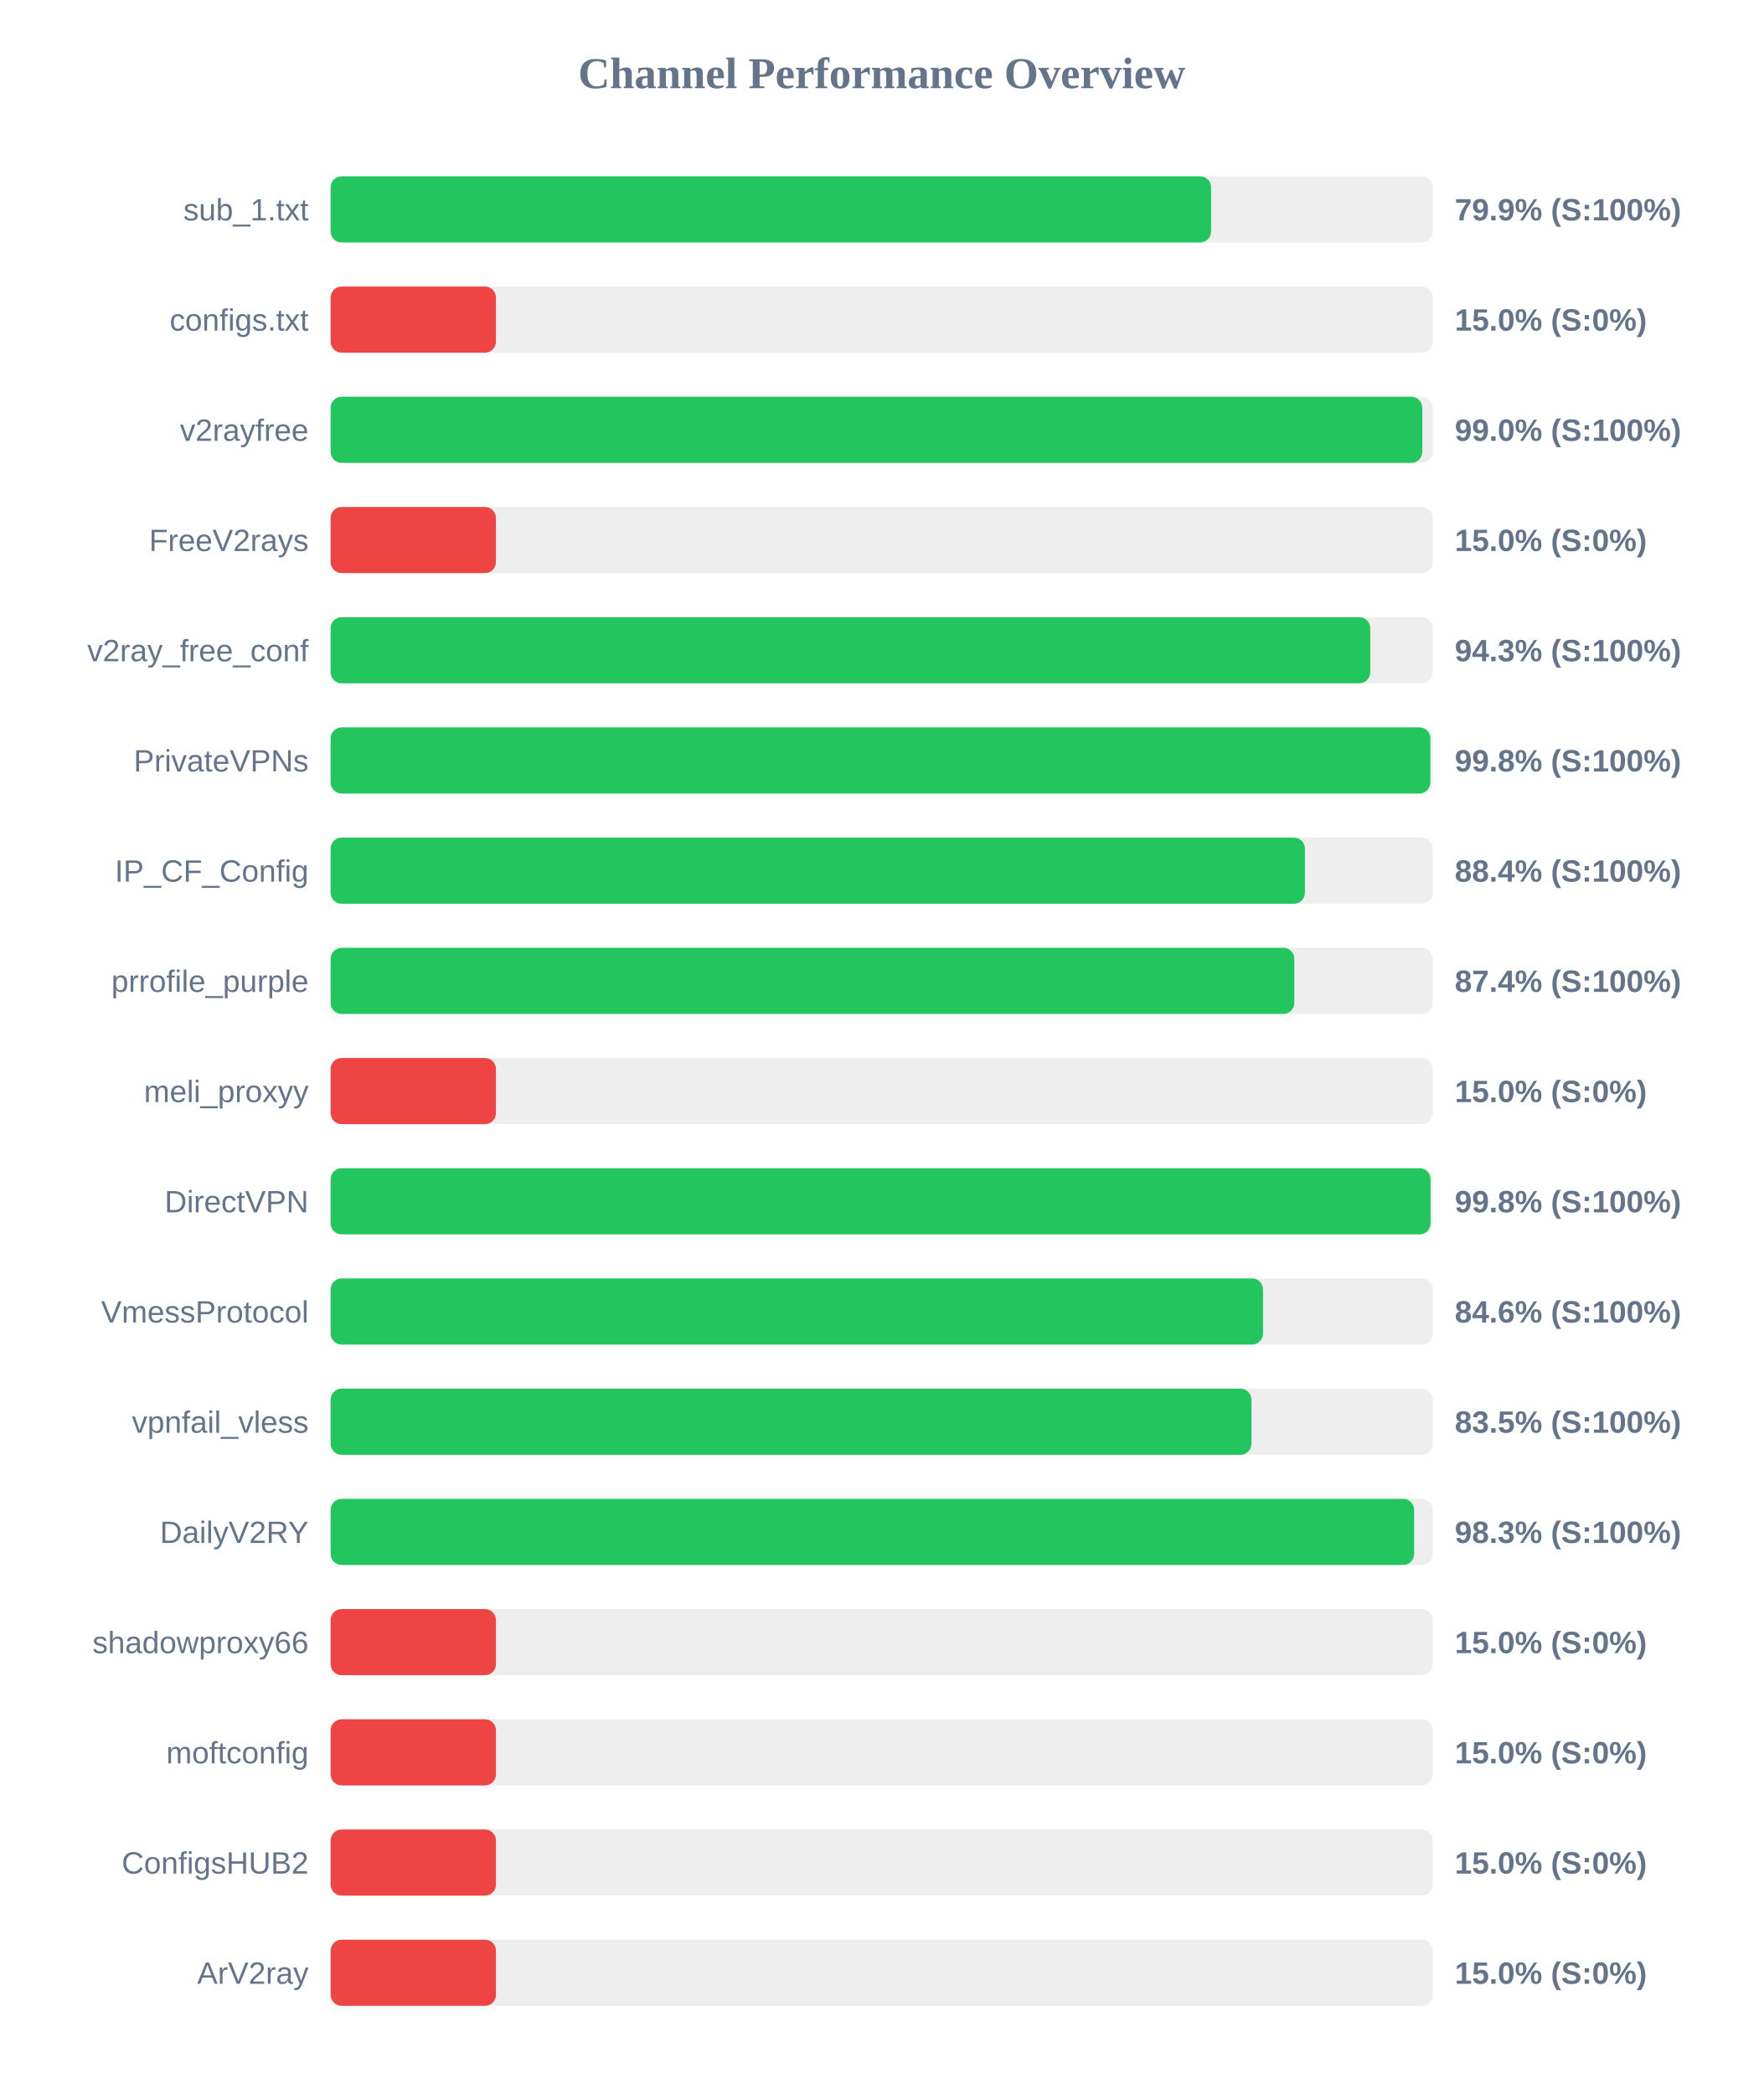
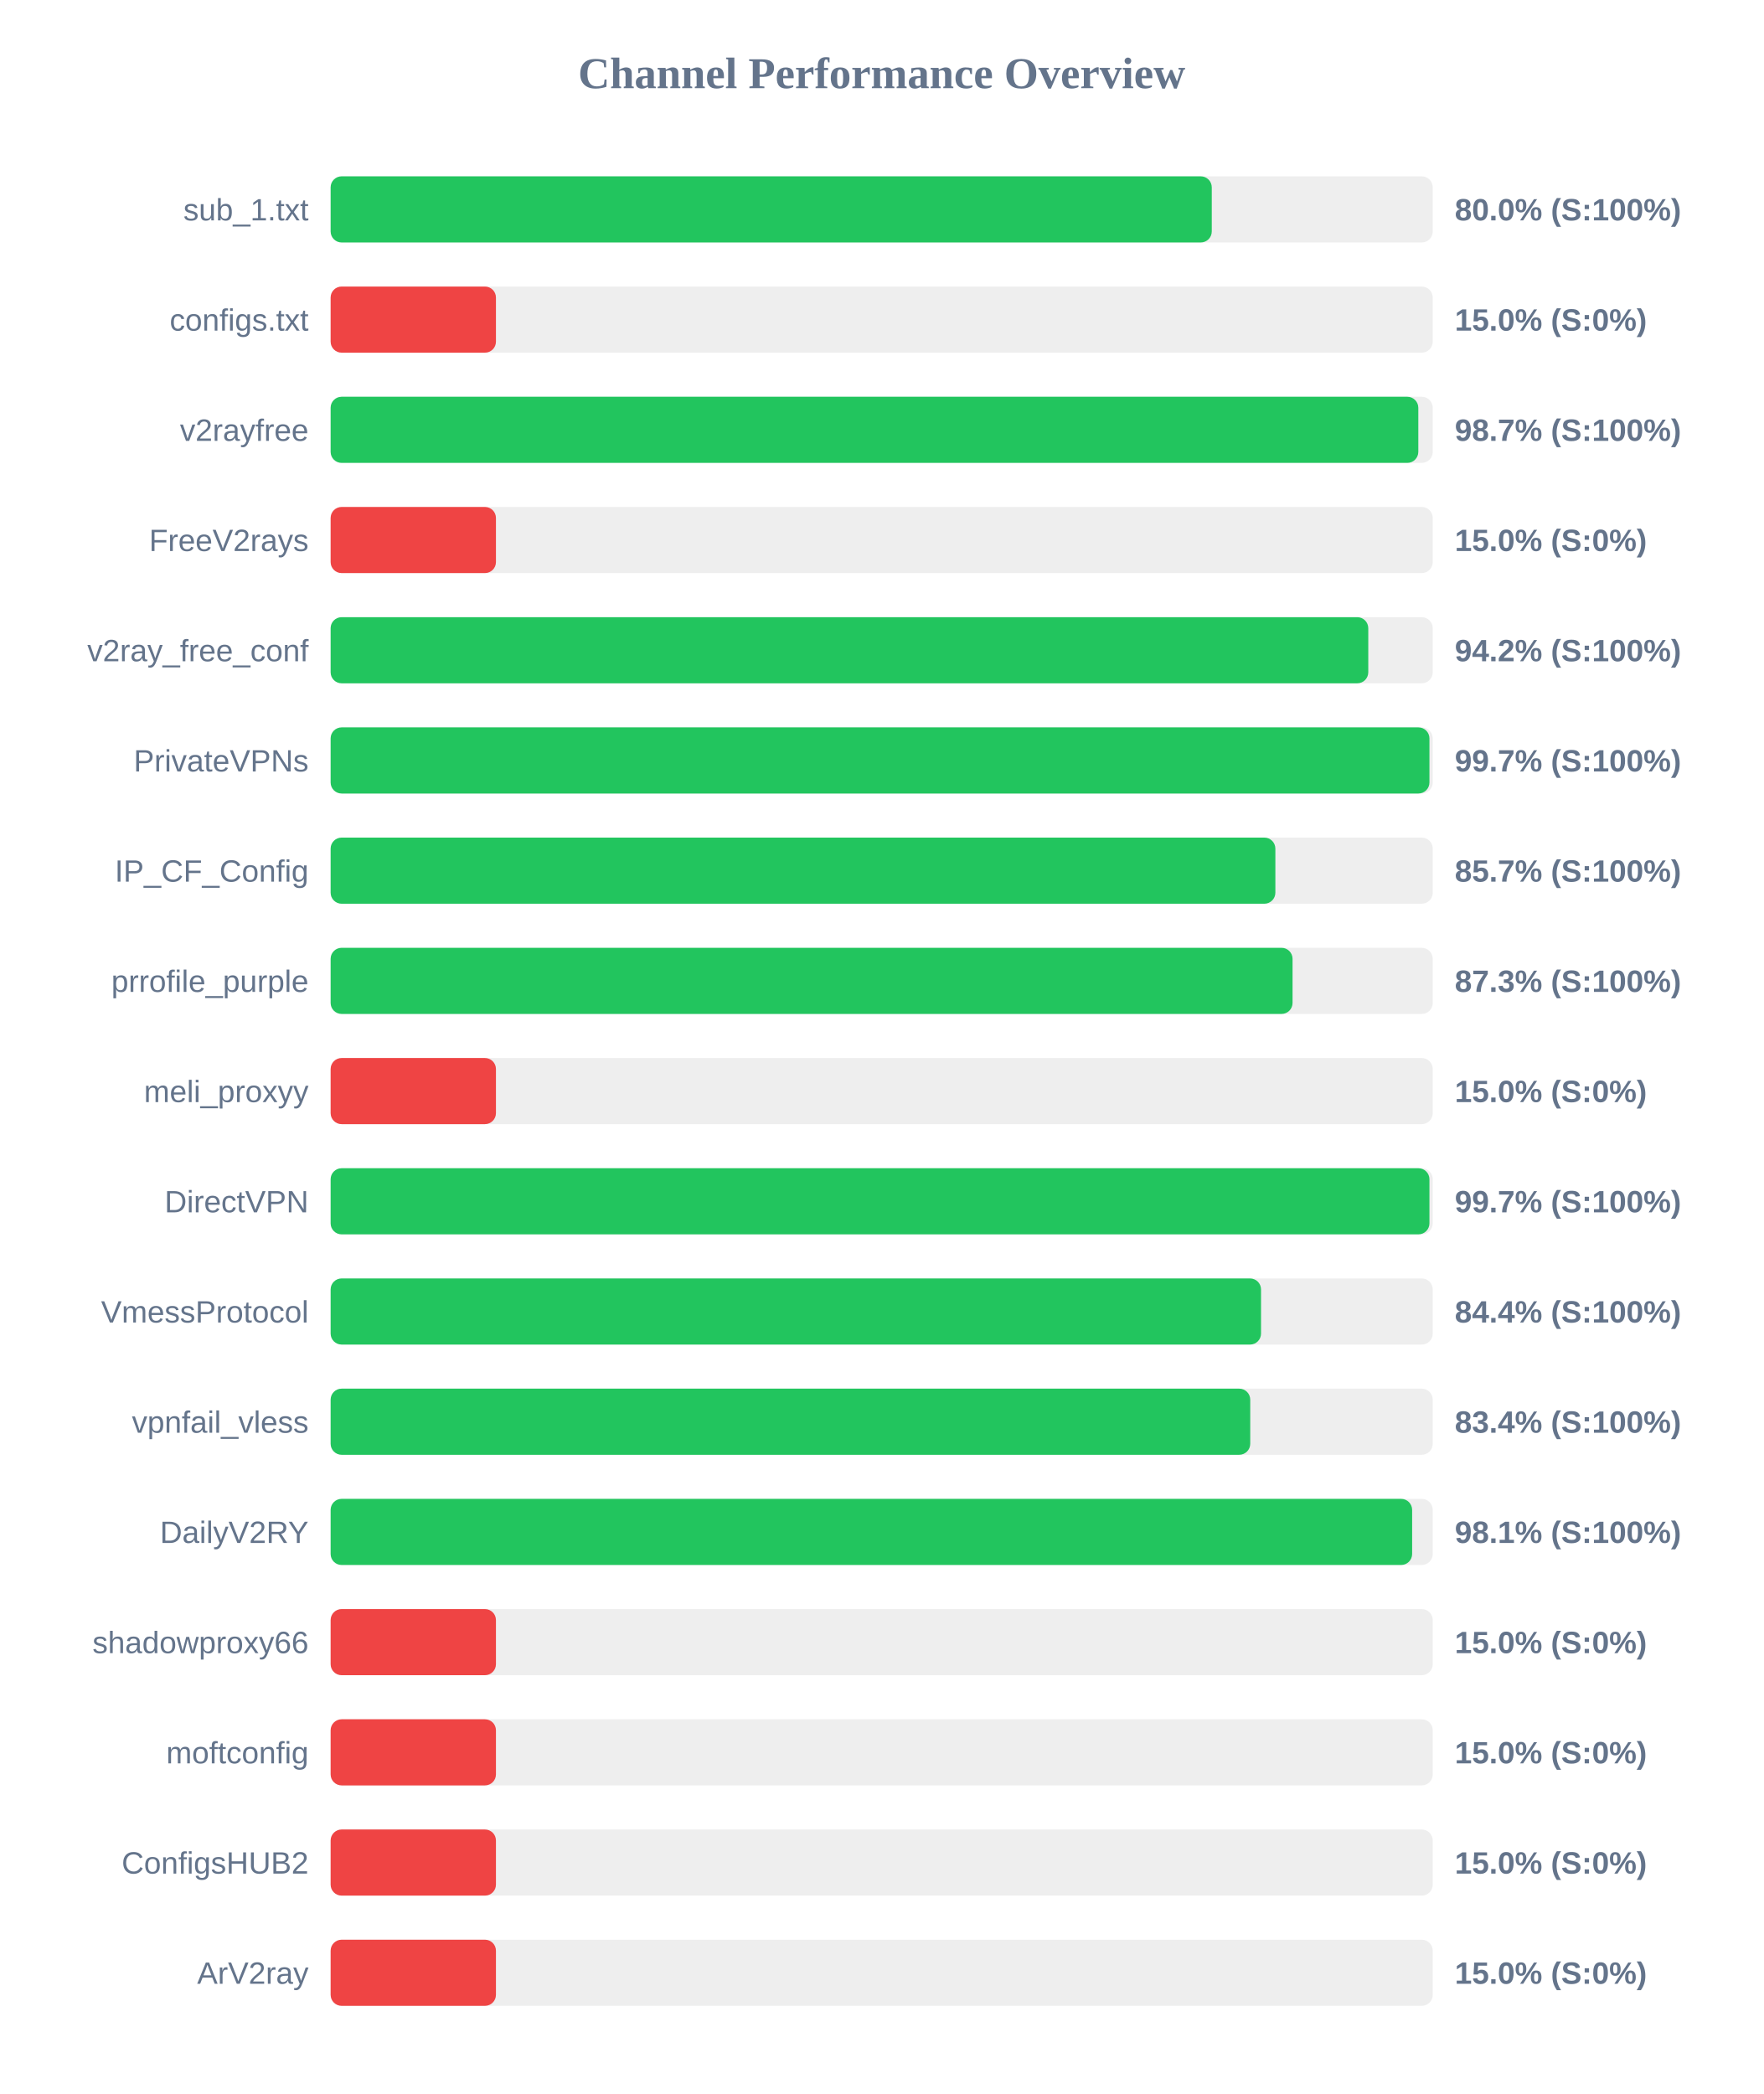
<svg xmlns="http://www.w3.org/2000/svg" width="800" height="950" version="1.1">
  <style>
        .row { font: 14px Arial; fill: #64748b; }
        .score { font: bold 14px Arial; fill: #64748b; }
    </style>
  <text x="400" y="40" text-anchor="middle" font-size="20px" font-weight="bold" fill="#64748b">Channel Performance Overview</text>
  <rect x="150" y="80" width="500" height="30" fill="#eee" rx="5" />
-   <rect x="150" y="80" width="399.45" height="30" fill="#22c55e" rx="5" />
+   <rect x="150" y="80" width="399.75" height="30" fill="#22c55e" rx="5" />
  <text x="140" y="100" text-anchor="end" class="row">sub_1.txt</text>
-   <text x="660" y="100" text-anchor="start" class="score">79.9% (S:100%)</text>
+   <text x="660" y="100" text-anchor="start" class="score">80.0% (S:100%)</text>
  <rect x="150" y="130" width="500" height="30" fill="#eee" rx="5" />
  <rect x="150" y="130" width="75.0" height="30" fill="#ef4444" rx="5" />
  <text x="140" y="150" text-anchor="end" class="row">configs.txt</text>
  <text x="660" y="150" text-anchor="start" class="score">15.0% (S:0%)</text>
  <rect x="150" y="180" width="500" height="30" fill="#eee" rx="5" />
-   <rect x="150" y="180" width="495.25" height="30" fill="#22c55e" rx="5" />
+   <rect x="150" y="180" width="493.45" height="30" fill="#22c55e" rx="5" />
  <text x="140" y="200" text-anchor="end" class="row">v2rayfree</text>
-   <text x="660" y="200" text-anchor="start" class="score">99.0% (S:100%)</text>
+   <text x="660" y="200" text-anchor="start" class="score">98.7% (S:100%)</text>
  <rect x="150" y="230" width="500" height="30" fill="#eee" rx="5" />
  <rect x="150" y="230" width="75.0" height="30" fill="#ef4444" rx="5" />
  <text x="140" y="250" text-anchor="end" class="row">FreeV2rays</text>
  <text x="660" y="250" text-anchor="start" class="score">15.0% (S:0%)</text>
  <rect x="150" y="280" width="500" height="30" fill="#eee" rx="5" />
-   <rect x="150" y="280" width="471.65" height="30" fill="#22c55e" rx="5" />
+   <rect x="150" y="280" width="470.75" height="30" fill="#22c55e" rx="5" />
  <text x="140" y="300" text-anchor="end" class="row">v2ray_free_conf</text>
-   <text x="660" y="300" text-anchor="start" class="score">94.3% (S:100%)</text>
+   <text x="660" y="300" text-anchor="start" class="score">94.2% (S:100%)</text>
  <rect x="150" y="330" width="500" height="30" fill="#eee" rx="5" />
-   <rect x="150" y="330" width="498.9" height="30" fill="#22c55e" rx="5" />
+   <rect x="150" y="330" width="498.5" height="30" fill="#22c55e" rx="5" />
  <text x="140" y="350" text-anchor="end" class="row">PrivateVPNs</text>
-   <text x="660" y="350" text-anchor="start" class="score">99.8% (S:100%)</text>
+   <text x="660" y="350" text-anchor="start" class="score">99.7% (S:100%)</text>
  <rect x="150" y="380" width="500" height="30" fill="#eee" rx="5" />
-   <rect x="150" y="380" width="442.0" height="30" fill="#22c55e" rx="5" />
+   <rect x="150" y="380" width="428.6" height="30" fill="#22c55e" rx="5" />
  <text x="140" y="400" text-anchor="end" class="row">IP_CF_Config</text>
-   <text x="660" y="400" text-anchor="start" class="score">88.4% (S:100%)</text>
+   <text x="660" y="400" text-anchor="start" class="score">85.7% (S:100%)</text>
  <rect x="150" y="430" width="500" height="30" fill="#eee" rx="5" />
-   <rect x="150" y="430" width="437.2" height="30" fill="#22c55e" rx="5" />
+   <rect x="150" y="430" width="436.4" height="30" fill="#22c55e" rx="5" />
  <text x="140" y="450" text-anchor="end" class="row">prrofile_purple</text>
-   <text x="660" y="450" text-anchor="start" class="score">87.4% (S:100%)</text>
+   <text x="660" y="450" text-anchor="start" class="score">87.3% (S:100%)</text>
  <rect x="150" y="480" width="500" height="30" fill="#eee" rx="5" />
  <rect x="150" y="480" width="75.0" height="30" fill="#ef4444" rx="5" />
  <text x="140" y="500" text-anchor="end" class="row">meli_proxyy</text>
  <text x="660" y="500" text-anchor="start" class="score">15.0% (S:0%)</text>
  <rect x="150" y="530" width="500" height="30" fill="#eee" rx="5" />
-   <rect x="150" y="530" width="499.0" height="30" fill="#22c55e" rx="5" />
+   <rect x="150" y="530" width="498.5" height="30" fill="#22c55e" rx="5" />
  <text x="140" y="550" text-anchor="end" class="row">DirectVPN</text>
-   <text x="660" y="550" text-anchor="start" class="score">99.8% (S:100%)</text>
+   <text x="660" y="550" text-anchor="start" class="score">99.7% (S:100%)</text>
  <rect x="150" y="580" width="500" height="30" fill="#eee" rx="5" />
-   <rect x="150" y="580" width="423.0" height="30" fill="#22c55e" rx="5" />
+   <rect x="150" y="580" width="422.1" height="30" fill="#22c55e" rx="5" />
  <text x="140" y="600" text-anchor="end" class="row">VmessProtocol</text>
-   <text x="660" y="600" text-anchor="start" class="score">84.6% (S:100%)</text>
+   <text x="660" y="600" text-anchor="start" class="score">84.4% (S:100%)</text>
  <rect x="150" y="630" width="500" height="30" fill="#eee" rx="5" />
-   <rect x="150" y="630" width="417.75" height="30" fill="#22c55e" rx="5" />
+   <rect x="150" y="630" width="417.2" height="30" fill="#22c55e" rx="5" />
  <text x="140" y="650" text-anchor="end" class="row">vpnfail_vless</text>
-   <text x="660" y="650" text-anchor="start" class="score">83.5% (S:100%)</text>
+   <text x="660" y="650" text-anchor="start" class="score">83.4% (S:100%)</text>
  <rect x="150" y="680" width="500" height="30" fill="#eee" rx="5" />
-   <rect x="150" y="680" width="491.55" height="30" fill="#22c55e" rx="5" />
+   <rect x="150" y="680" width="490.65" height="30" fill="#22c55e" rx="5" />
  <text x="140" y="700" text-anchor="end" class="row">DailyV2RY</text>
-   <text x="660" y="700" text-anchor="start" class="score">98.3% (S:100%)</text>
+   <text x="660" y="700" text-anchor="start" class="score">98.1% (S:100%)</text>
  <rect x="150" y="730" width="500" height="30" fill="#eee" rx="5" />
  <rect x="150" y="730" width="75.0" height="30" fill="#ef4444" rx="5" />
  <text x="140" y="750" text-anchor="end" class="row">shadowproxy66</text>
  <text x="660" y="750" text-anchor="start" class="score">15.0% (S:0%)</text>
  <rect x="150" y="780" width="500" height="30" fill="#eee" rx="5" />
  <rect x="150" y="780" width="75.0" height="30" fill="#ef4444" rx="5" />
  <text x="140" y="800" text-anchor="end" class="row">moftconfig</text>
  <text x="660" y="800" text-anchor="start" class="score">15.0% (S:0%)</text>
  <rect x="150" y="830" width="500" height="30" fill="#eee" rx="5" />
  <rect x="150" y="830" width="75.0" height="30" fill="#ef4444" rx="5" />
  <text x="140" y="850" text-anchor="end" class="row">ConfigsHUB2</text>
  <text x="660" y="850" text-anchor="start" class="score">15.0% (S:0%)</text>
  <rect x="150" y="880" width="500" height="30" fill="#eee" rx="5" />
  <rect x="150" y="880" width="75.0" height="30" fill="#ef4444" rx="5" />
  <text x="140" y="900" text-anchor="end" class="row">ArV2ray</text>
  <text x="660" y="900" text-anchor="start" class="score">15.0% (S:0%)</text>
</svg>
